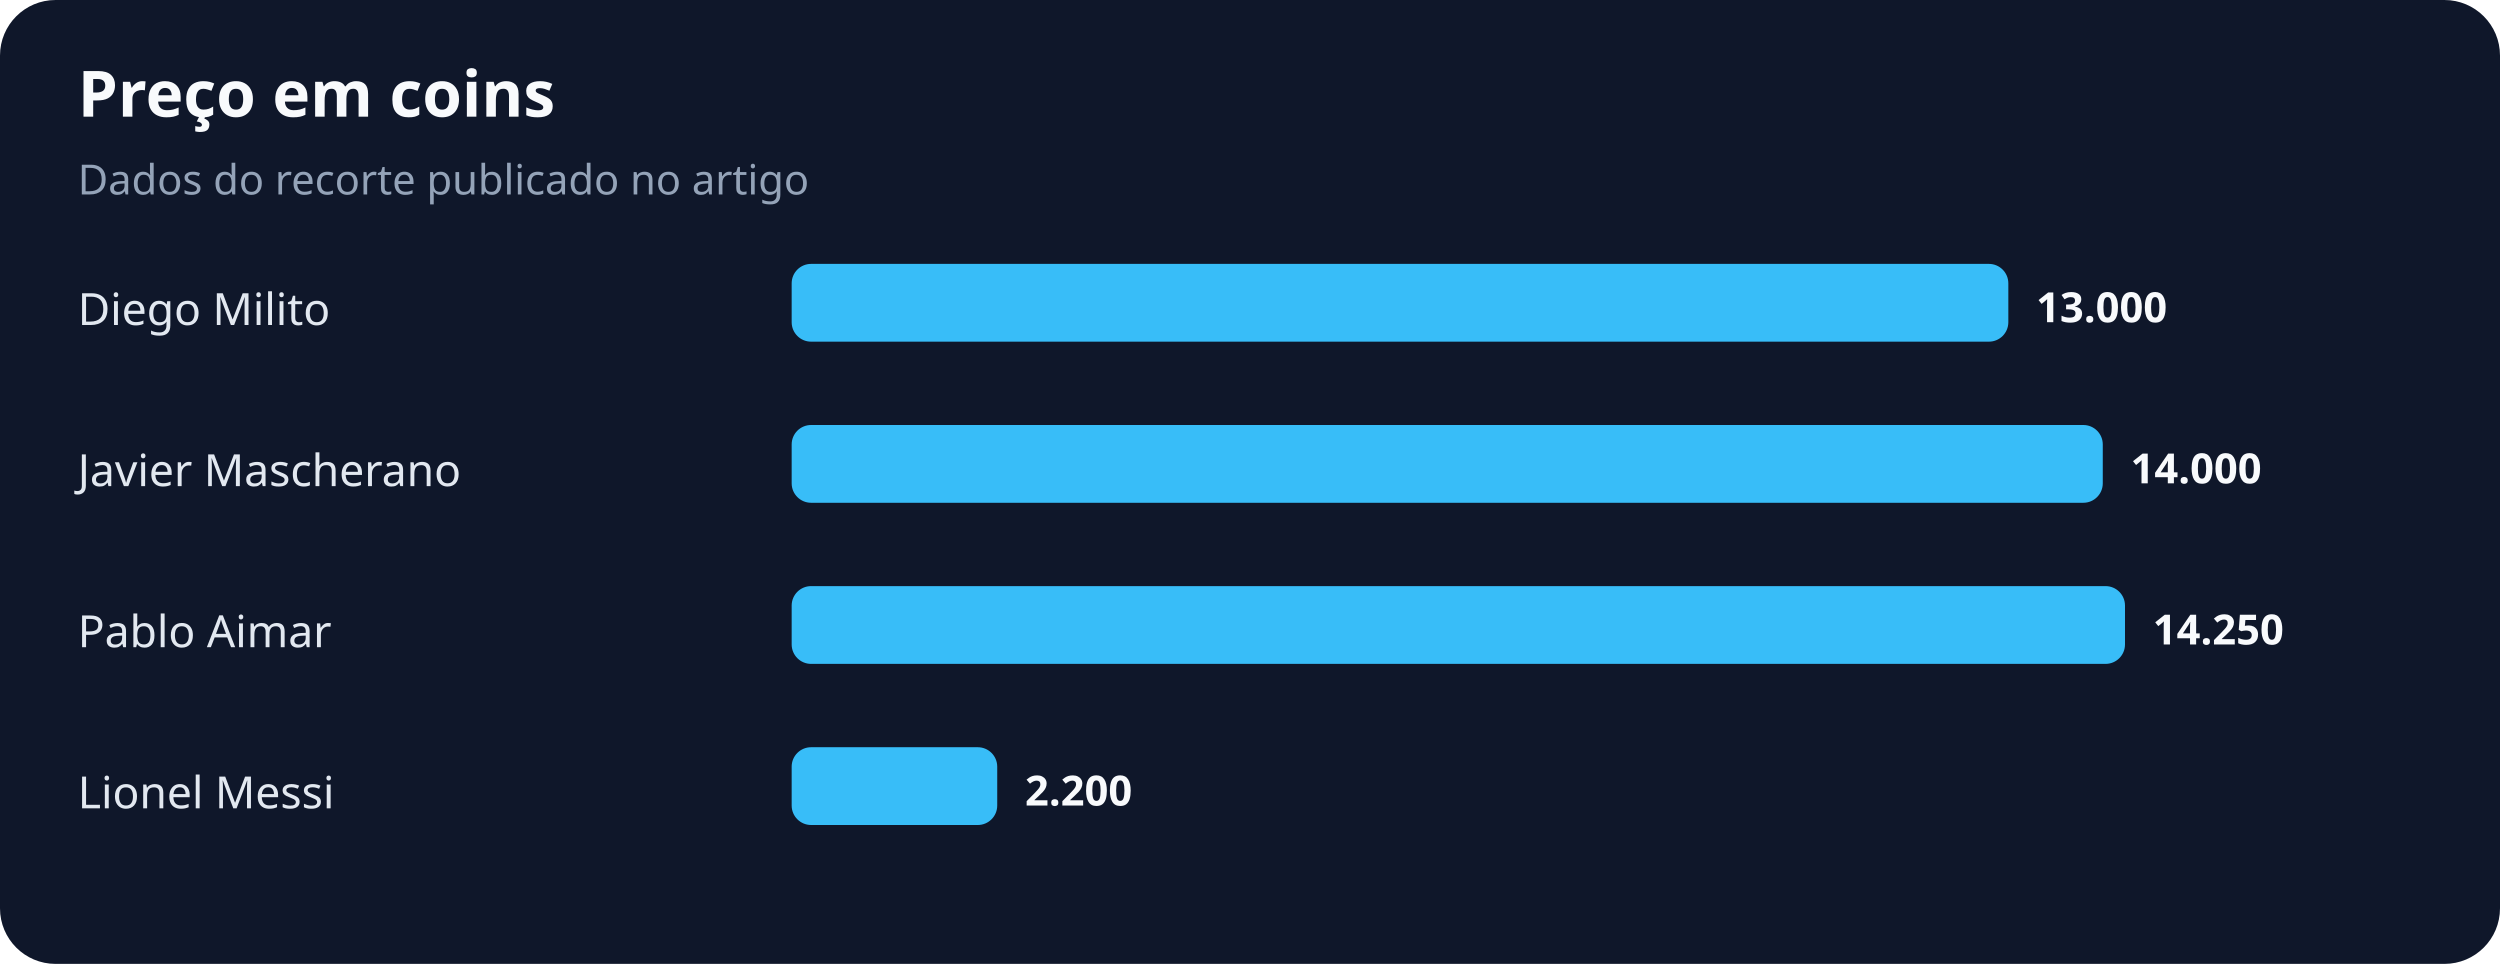
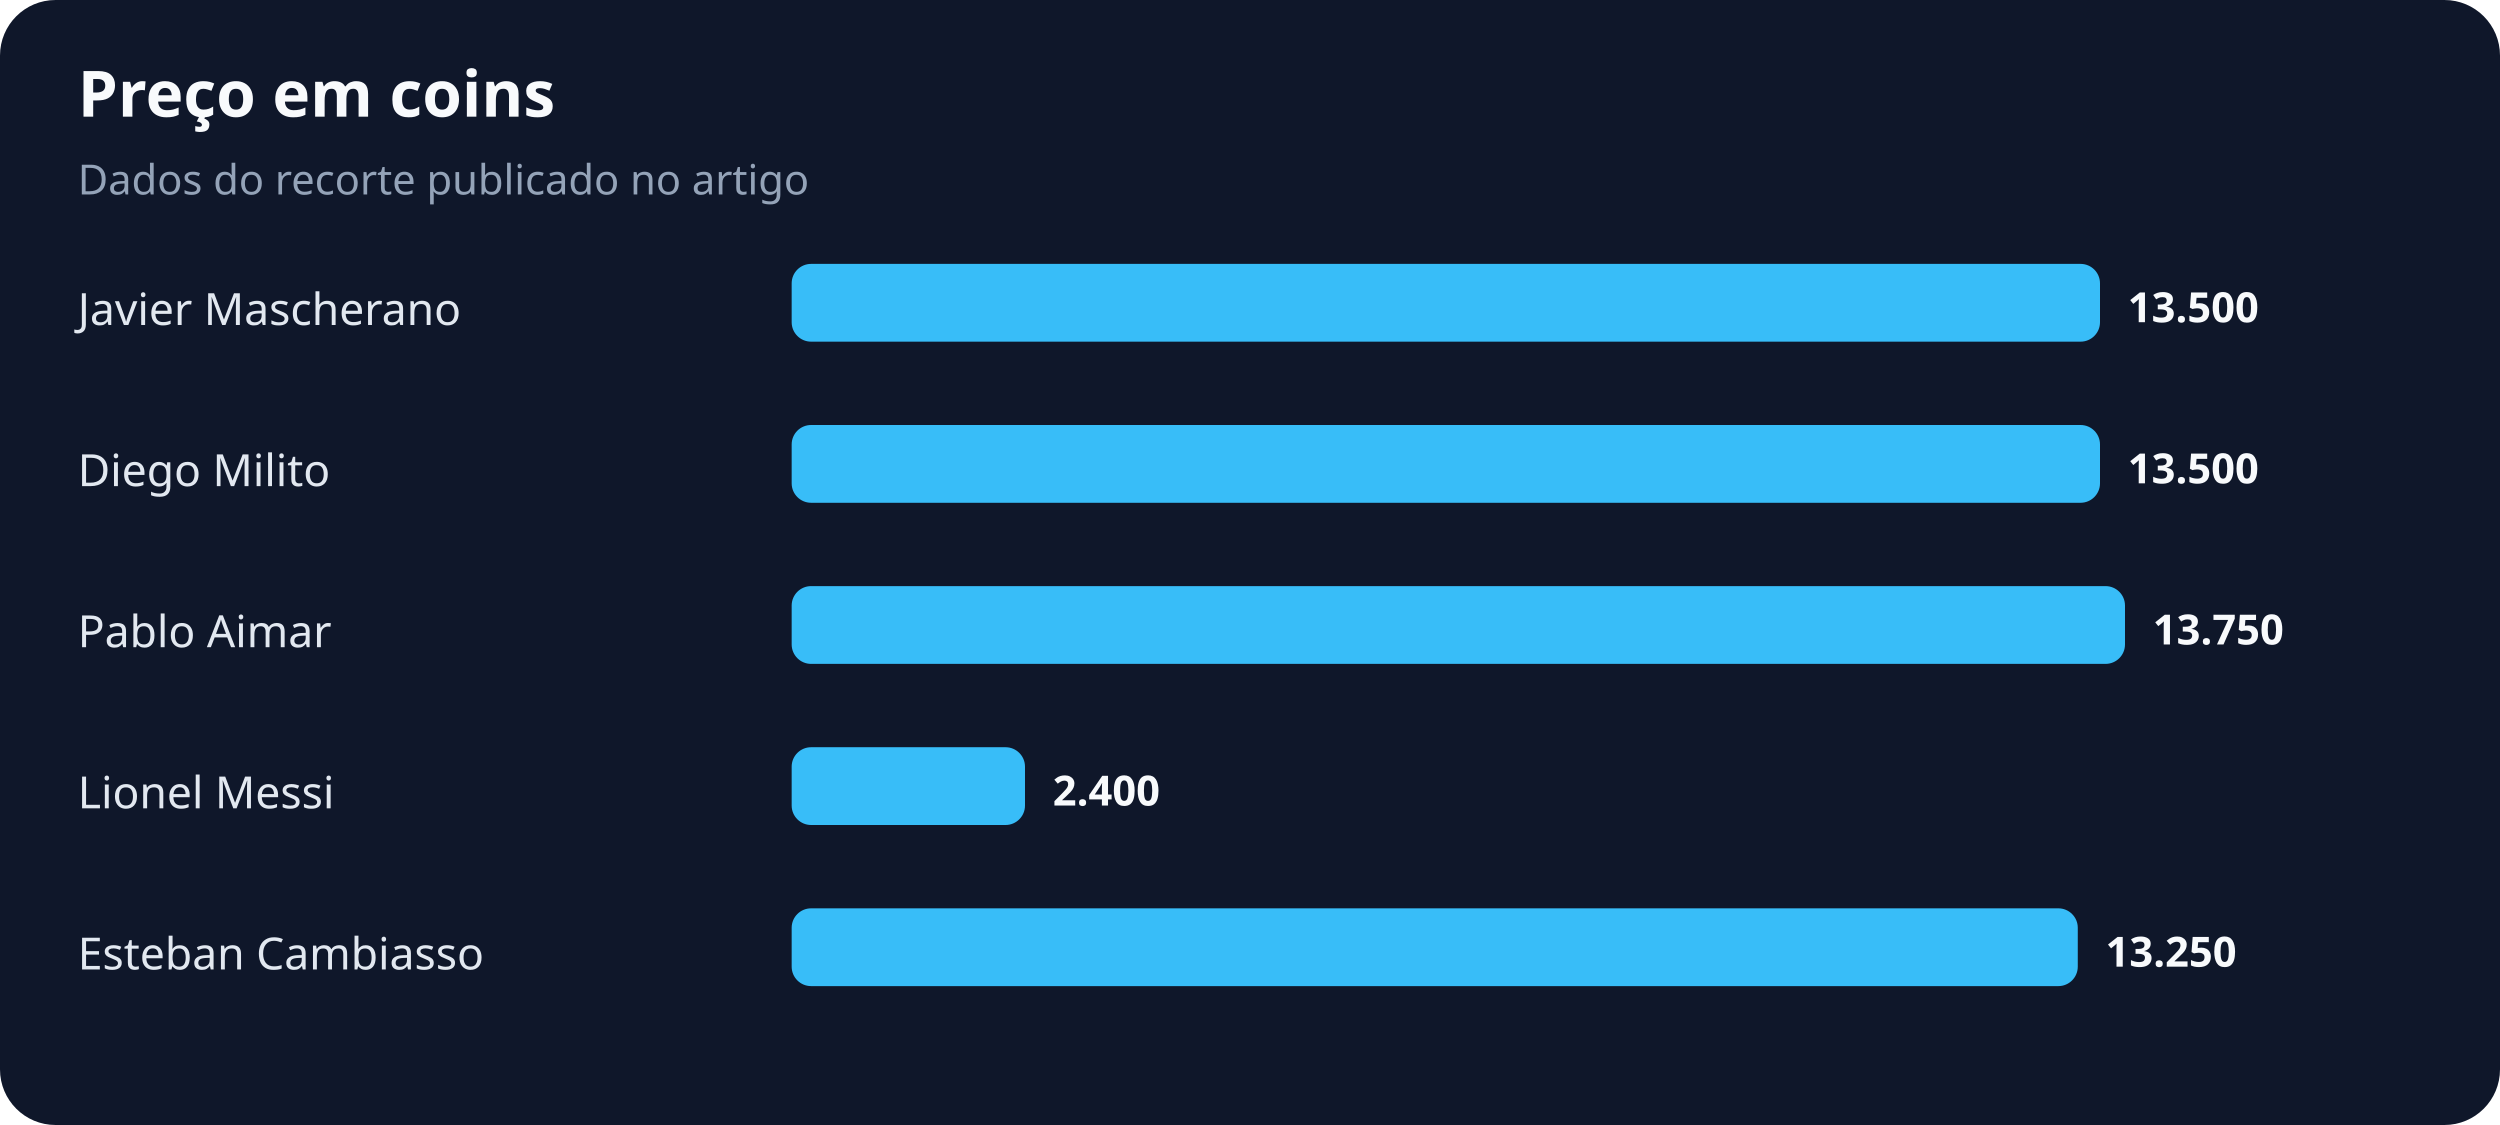
- <svg xmlns="http://www.w3.org/2000/svg" width="900" height="347" viewBox="0 0 900 347" role="img" aria-labelledby="title desc">
+ <svg xmlns="http://www.w3.org/2000/svg" width="900" height="405" viewBox="0 0 900 405" role="img" aria-labelledby="title desc">
  <rect width="100%" height="100%" rx="20" fill="#0f172a" />
  <text x="28" y="42" fill="#f8fafc" font-family="system-ui,sans-serif" font-size="23" font-weight="700">Preço em coins</text>
  <text x="28" y="70" fill="#94a3b8" font-family="system-ui,sans-serif" font-size="15">Dados do recorte publicado no artigo</text>
-   <text x="28" y="117" fill="#e2e8f0" font-family="system-ui,sans-serif" font-size="16">Diego Milito</text>
-   <rect x="285" y="95" width="438" height="28" rx="7" fill="#38bdf8" />
-   <text x="733" y="116" fill="#f8fafc" font-family="system-ui,sans-serif" font-size="15" font-weight="700">13.000</text>
-   <text x="28" y="175" fill="#e2e8f0" font-family="system-ui,sans-serif" font-size="16">Javier Mascherano</text>
-   <rect x="285" y="153" width="472" height="28" rx="7" fill="#38bdf8" />
-   <text x="767" y="174" fill="#f8fafc" font-family="system-ui,sans-serif" font-size="15" font-weight="700">14.000</text>
+   <text x="28" y="117" fill="#e2e8f0" font-family="system-ui,sans-serif" font-size="16">Javier Mascherano</text>
+   <rect x="285" y="95" width="471" height="28" rx="7" fill="#38bdf8" />
+   <text x="766" y="116" fill="#f8fafc" font-family="system-ui,sans-serif" font-size="15" font-weight="700">13.500</text>
+   <text x="28" y="175" fill="#e2e8f0" font-family="system-ui,sans-serif" font-size="16">Diego Milito</text>
+   <rect x="285" y="153" width="471" height="28" rx="7" fill="#38bdf8" />
+   <text x="766" y="174" fill="#f8fafc" font-family="system-ui,sans-serif" font-size="15" font-weight="700">13.500</text>
  <text x="28" y="233" fill="#e2e8f0" font-family="system-ui,sans-serif" font-size="16">Pablo Aimar</text>
  <rect x="285" y="211" width="480" height="28" rx="7" fill="#38bdf8" />
-   <text x="775" y="232" fill="#f8fafc" font-family="system-ui,sans-serif" font-size="15" font-weight="700">14.250</text>
+   <text x="775" y="232" fill="#f8fafc" font-family="system-ui,sans-serif" font-size="15" font-weight="700">13.750</text>
  <text x="28" y="291" fill="#e2e8f0" font-family="system-ui,sans-serif" font-size="16">Lionel Messi</text>
-   <rect x="285" y="269" width="74" height="28" rx="7" fill="#38bdf8" />
-   <text x="369" y="290" fill="#f8fafc" font-family="system-ui,sans-serif" font-size="15" font-weight="700">2.200</text>
+   <rect x="285" y="269" width="84" height="28" rx="7" fill="#38bdf8" />
+   <text x="379" y="290" fill="#f8fafc" font-family="system-ui,sans-serif" font-size="15" font-weight="700">2.400</text>
+   <text x="28" y="349" fill="#e2e8f0" font-family="system-ui,sans-serif" font-size="16">Esteban Cambiasso</text>
+   <rect x="285" y="327" width="463" height="28" rx="7" fill="#38bdf8" />
+   <text x="758" y="348" fill="#f8fafc" font-family="system-ui,sans-serif" font-size="15" font-weight="700">13.250</text>
</svg>
